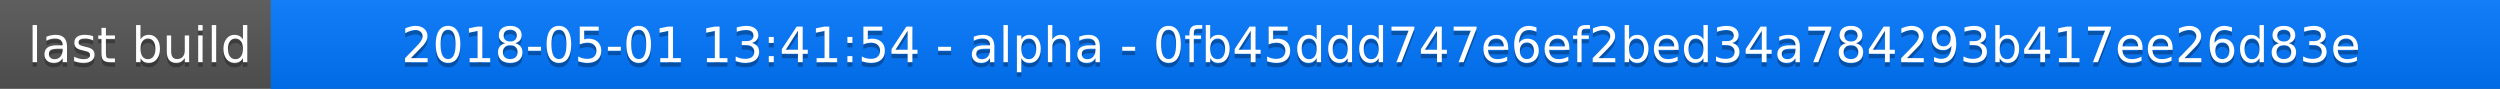
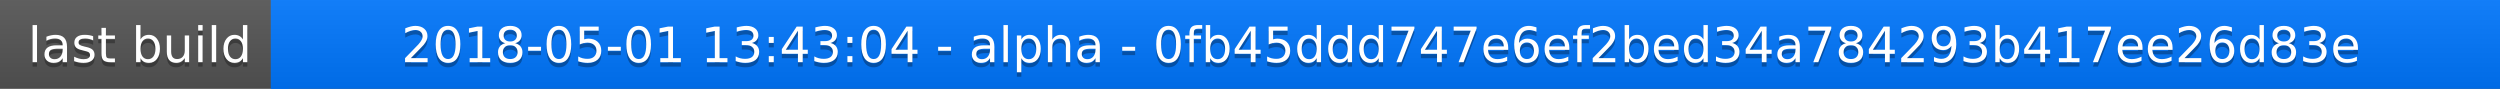
<svg xmlns="http://www.w3.org/2000/svg" width="563" height="20">
  <linearGradient id="a" x2="0" y2="100%">
    <stop offset="0" stop-color="#bbb" stop-opacity=".1" />
    <stop offset="1" stop-opacity=".1" />
  </linearGradient>
  <rect rx="0" width="563" height="20" fill="#555" />
  <rect rx="0" x="61" width="502" height="20" fill="#07f" />
  <path fill="#07f" d="M61 0h4v20h-4z" />
  <rect rx="0" width="563" height="20" fill="url(#a)" />
  <g fill="#fff" text-anchor="middle" font-family="DejaVu Sans,Verdana,Geneva,sans-serif" font-size="11">
    <text x="31.5" y="15" fill="#010101" fill-opacity=".3">last build</text>
    <text x="31.5" y="14">last build</text>
-     <text x="311" y="15" fill="#010101" fill-opacity=".3">2018-05-01 13:41:54 - alpha - 0fb45ddd747e6ef2bed34a784293b417ee26d83e</text>
-     <text x="311" y="14">2018-05-01 13:41:54 - alpha - 0fb45ddd747e6ef2bed34a784293b417ee26d83e</text>
+     <text x="311" y="15" fill="#010101" fill-opacity=".3">2018-05-01 13:43:04 - alpha - 0fb45ddd747e6ef2bed34a784293b417ee26d83e</text>
+     <text x="311" y="14">2018-05-01 13:43:04 - alpha - 0fb45ddd747e6ef2bed34a784293b417ee26d83e</text>
  </g>
</svg>
